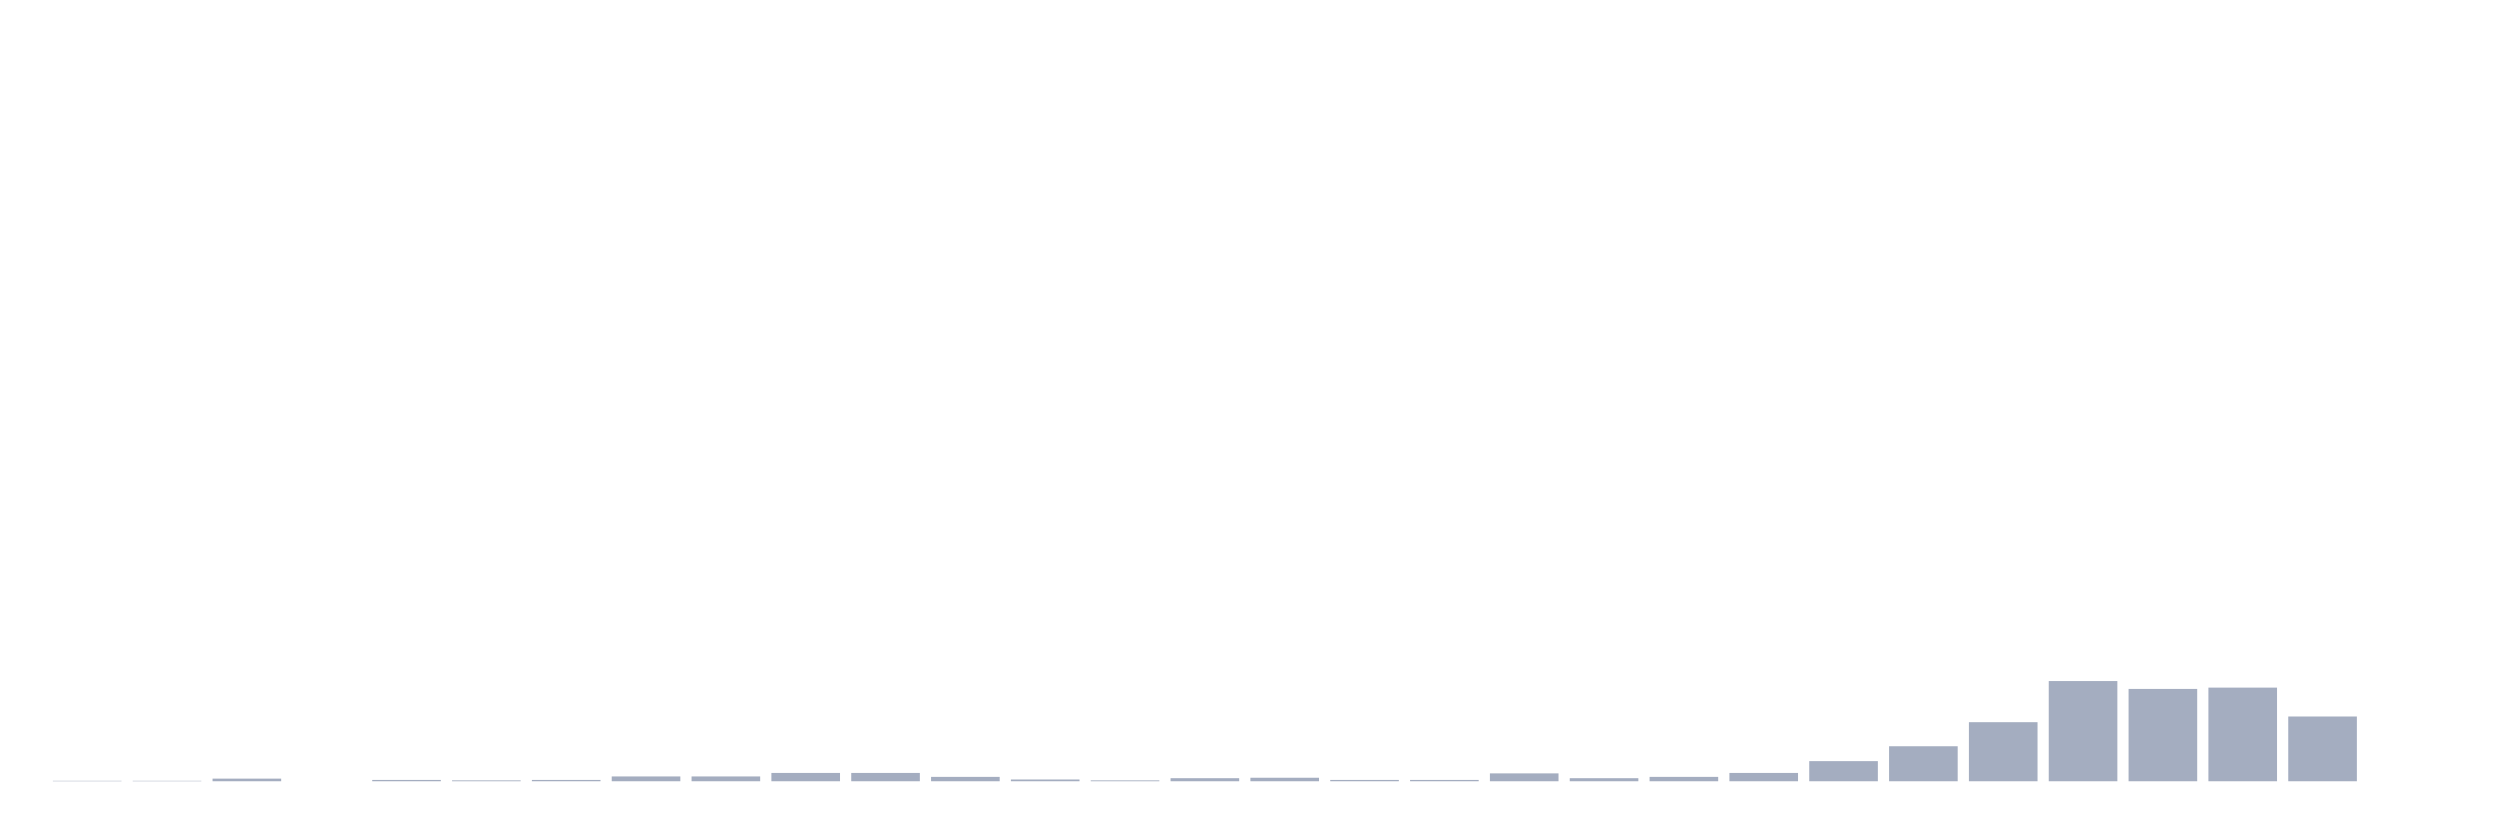
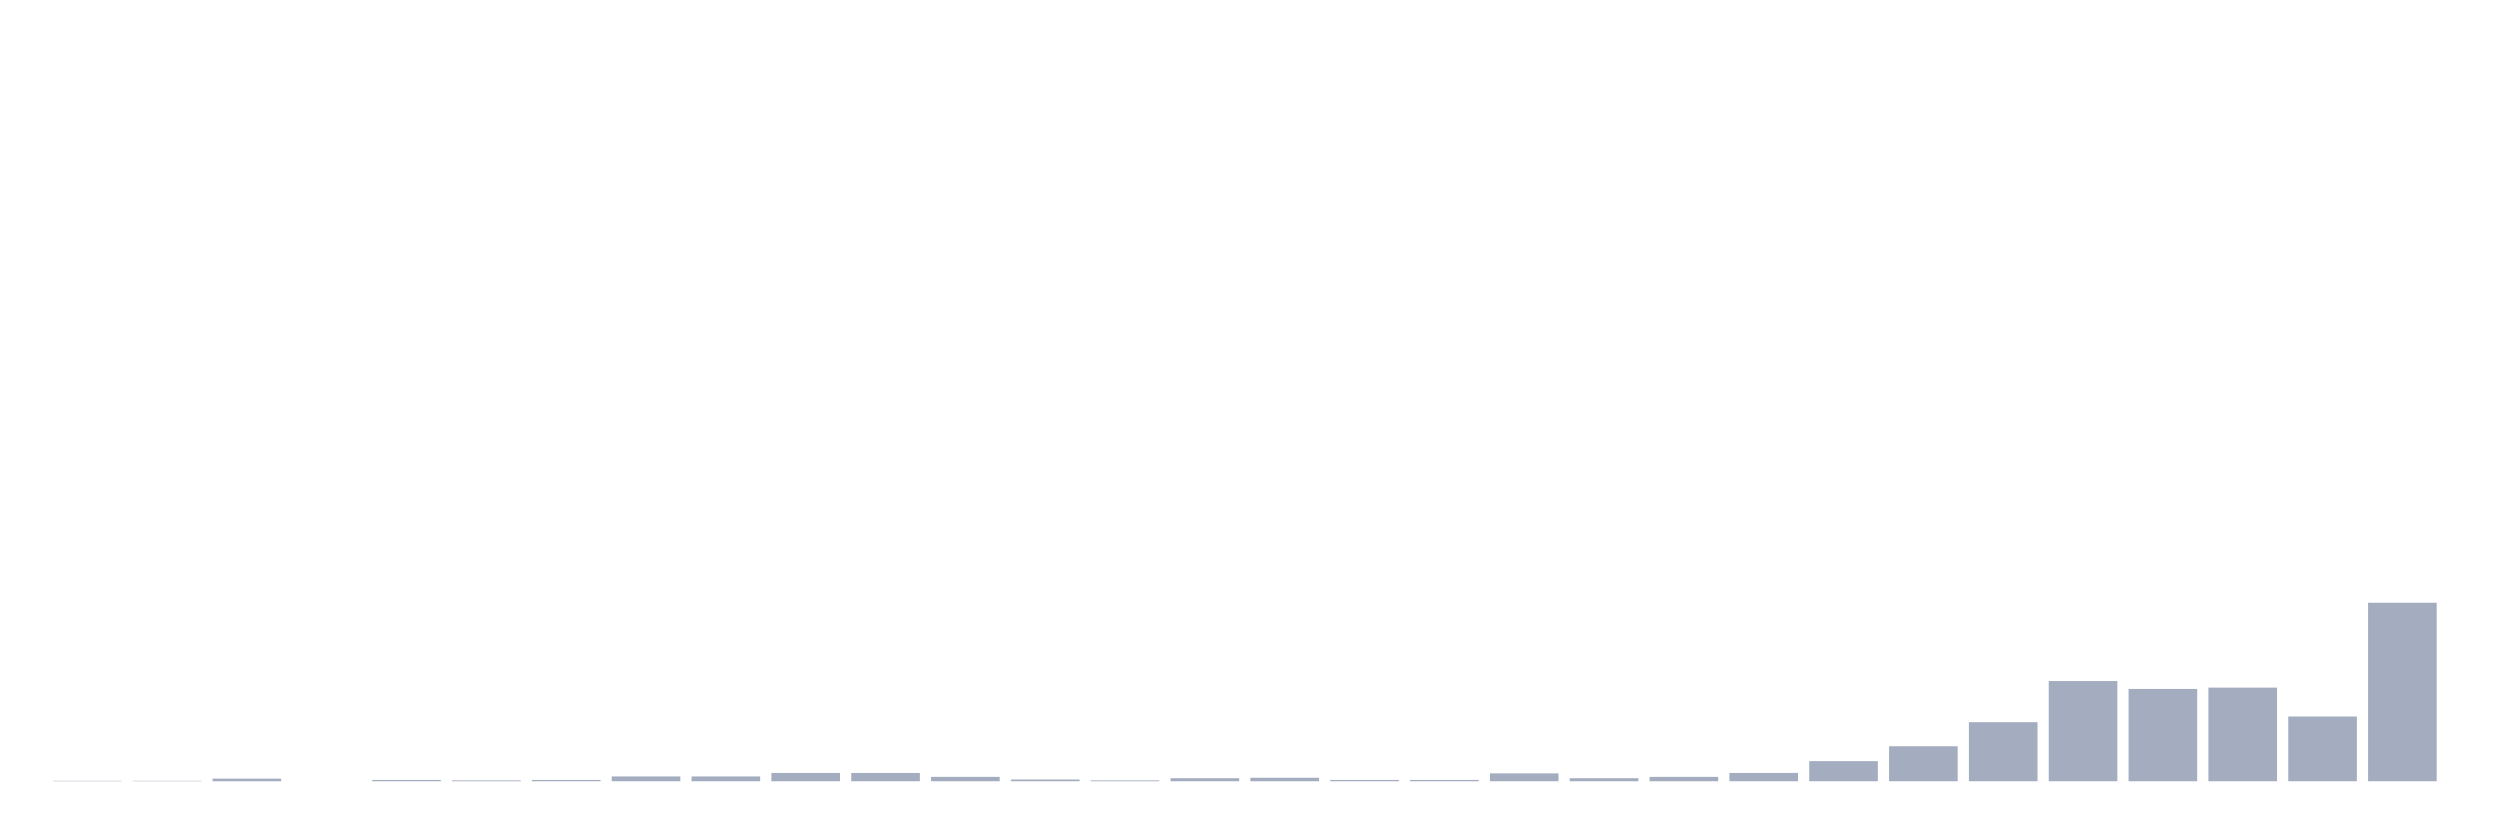
<svg xmlns="http://www.w3.org/2000/svg" viewBox="0 0 480 160">
  <g transform="translate(10,10)">
    <rect class="bar" x="0.153" width="13.175" y="139.916" height="0.084" fill="rgb(164,173,192)" />
    <rect class="bar" x="15.482" width="13.175" y="139.916" height="0.084" fill="rgb(164,173,192)" />
    <rect class="bar" x="30.81" width="13.175" y="139.496" height="0.504" fill="rgb(164,173,192)" />
    <rect class="bar" x="46.138" width="13.175" y="140" height="0" fill="rgb(164,173,192)" />
    <rect class="bar" x="61.466" width="13.175" y="139.748" height="0.252" fill="rgb(164,173,192)" />
    <rect class="bar" x="76.794" width="13.175" y="139.832" height="0.168" fill="rgb(164,173,192)" />
    <rect class="bar" x="92.123" width="13.175" y="139.748" height="0.252" fill="rgb(164,173,192)" />
    <rect class="bar" x="107.451" width="13.175" y="139.076" height="0.924" fill="rgb(164,173,192)" />
    <rect class="bar" x="122.779" width="13.175" y="139.076" height="0.924" fill="rgb(164,173,192)" />
    <rect class="bar" x="138.107" width="13.175" y="138.404" height="1.596" fill="rgb(164,173,192)" />
    <rect class="bar" x="153.436" width="13.175" y="138.404" height="1.596" fill="rgb(164,173,192)" />
    <rect class="bar" x="168.764" width="13.175" y="139.16" height="0.84" fill="rgb(164,173,192)" />
    <rect class="bar" x="184.092" width="13.175" y="139.664" height="0.336" fill="rgb(164,173,192)" />
    <rect class="bar" x="199.42" width="13.175" y="139.832" height="0.168" fill="rgb(164,173,192)" />
    <rect class="bar" x="214.748" width="13.175" y="139.412" height="0.588" fill="rgb(164,173,192)" />
    <rect class="bar" x="230.077" width="13.175" y="139.328" height="0.672" fill="rgb(164,173,192)" />
    <rect class="bar" x="245.405" width="13.175" y="139.748" height="0.252" fill="rgb(164,173,192)" />
    <rect class="bar" x="260.733" width="13.175" y="139.748" height="0.252" fill="rgb(164,173,192)" />
    <rect class="bar" x="276.061" width="13.175" y="138.488" height="1.512" fill="rgb(164,173,192)" />
    <rect class="bar" x="291.39" width="13.175" y="139.412" height="0.588" fill="rgb(164,173,192)" />
    <rect class="bar" x="306.718" width="13.175" y="139.16" height="0.84" fill="rgb(164,173,192)" />
    <rect class="bar" x="322.046" width="13.175" y="138.404" height="1.596" fill="rgb(164,173,192)" />
    <rect class="bar" x="337.374" width="13.175" y="136.136" height="3.864" fill="rgb(164,173,192)" />
    <rect class="bar" x="352.702" width="13.175" y="133.279" height="6.721" fill="rgb(164,173,192)" />
    <rect class="bar" x="368.031" width="13.175" y="128.659" height="11.341" fill="rgb(164,173,192)" />
    <rect class="bar" x="383.359" width="13.175" y="120.762" height="19.238" fill="rgb(164,173,192)" />
    <rect class="bar" x="398.687" width="13.175" y="122.274" height="17.726" fill="rgb(164,173,192)" />
    <rect class="bar" x="414.015" width="13.175" y="122.022" height="17.978" fill="rgb(164,173,192)" />
    <rect class="bar" x="429.344" width="13.175" y="127.567" height="12.433" fill="rgb(164,173,192)" />
-     <rect class="bar" x="444.672" width="13.175" y="140" height="0" fill="rgb(164,173,192)" />
+     <rect class="bar" x="444.672" width="13.175" y="105.724" height="34.276" fill="rgb(164,173,192)" />
  </g>
</svg>
